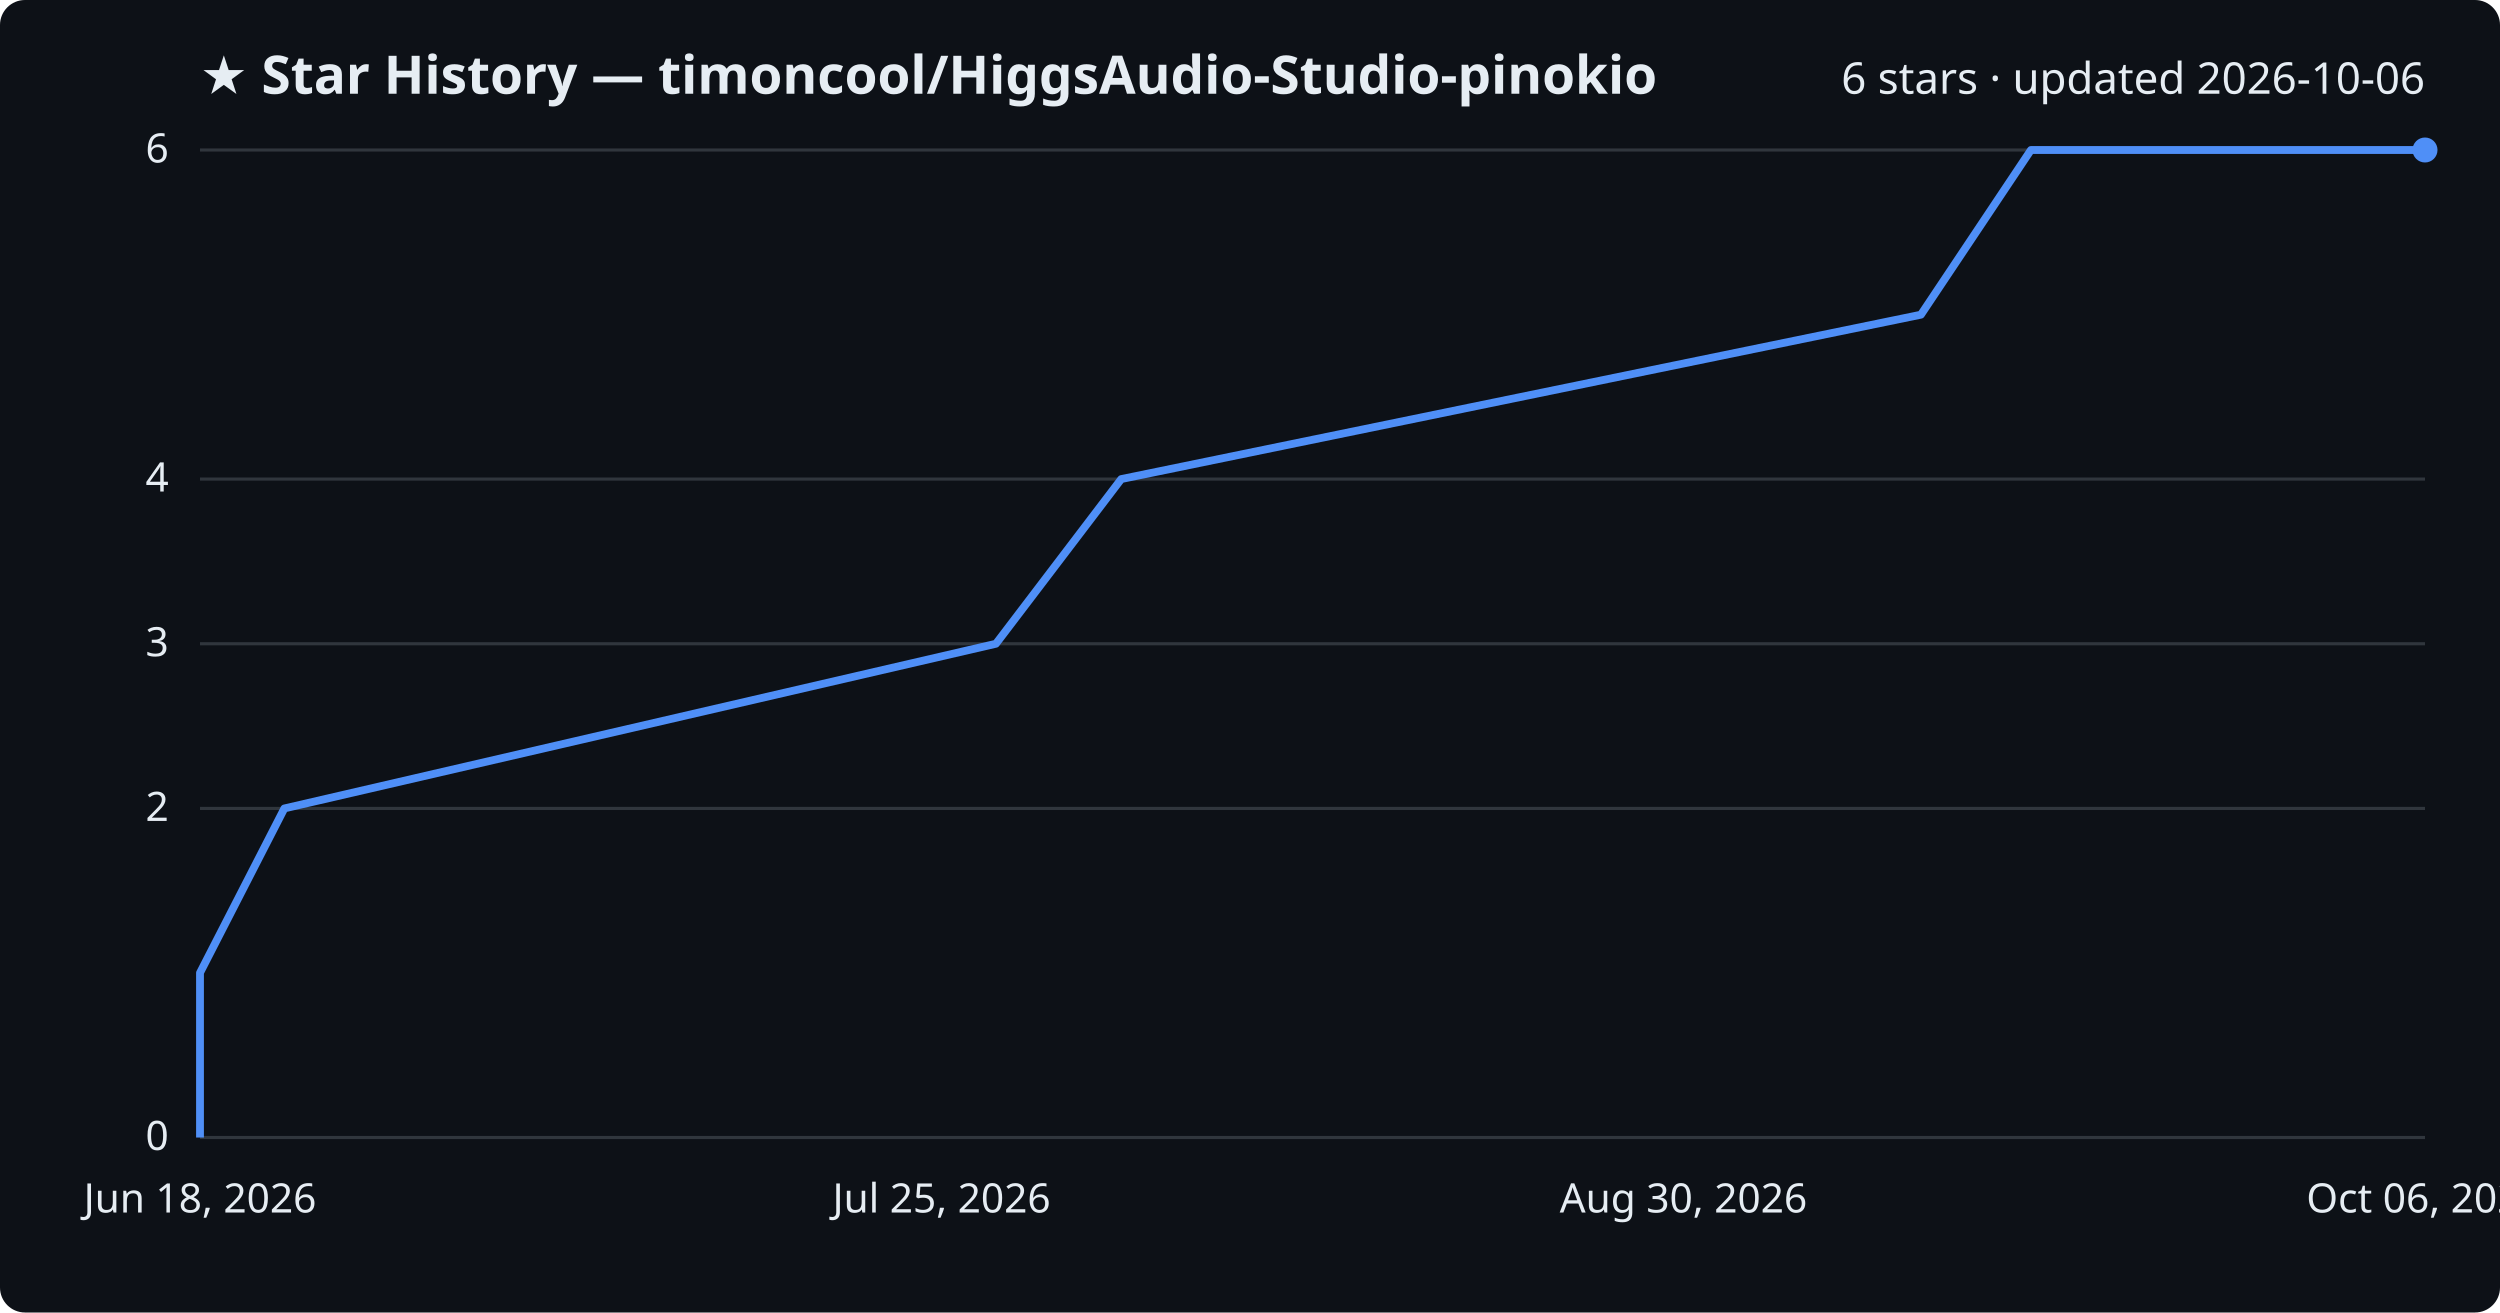
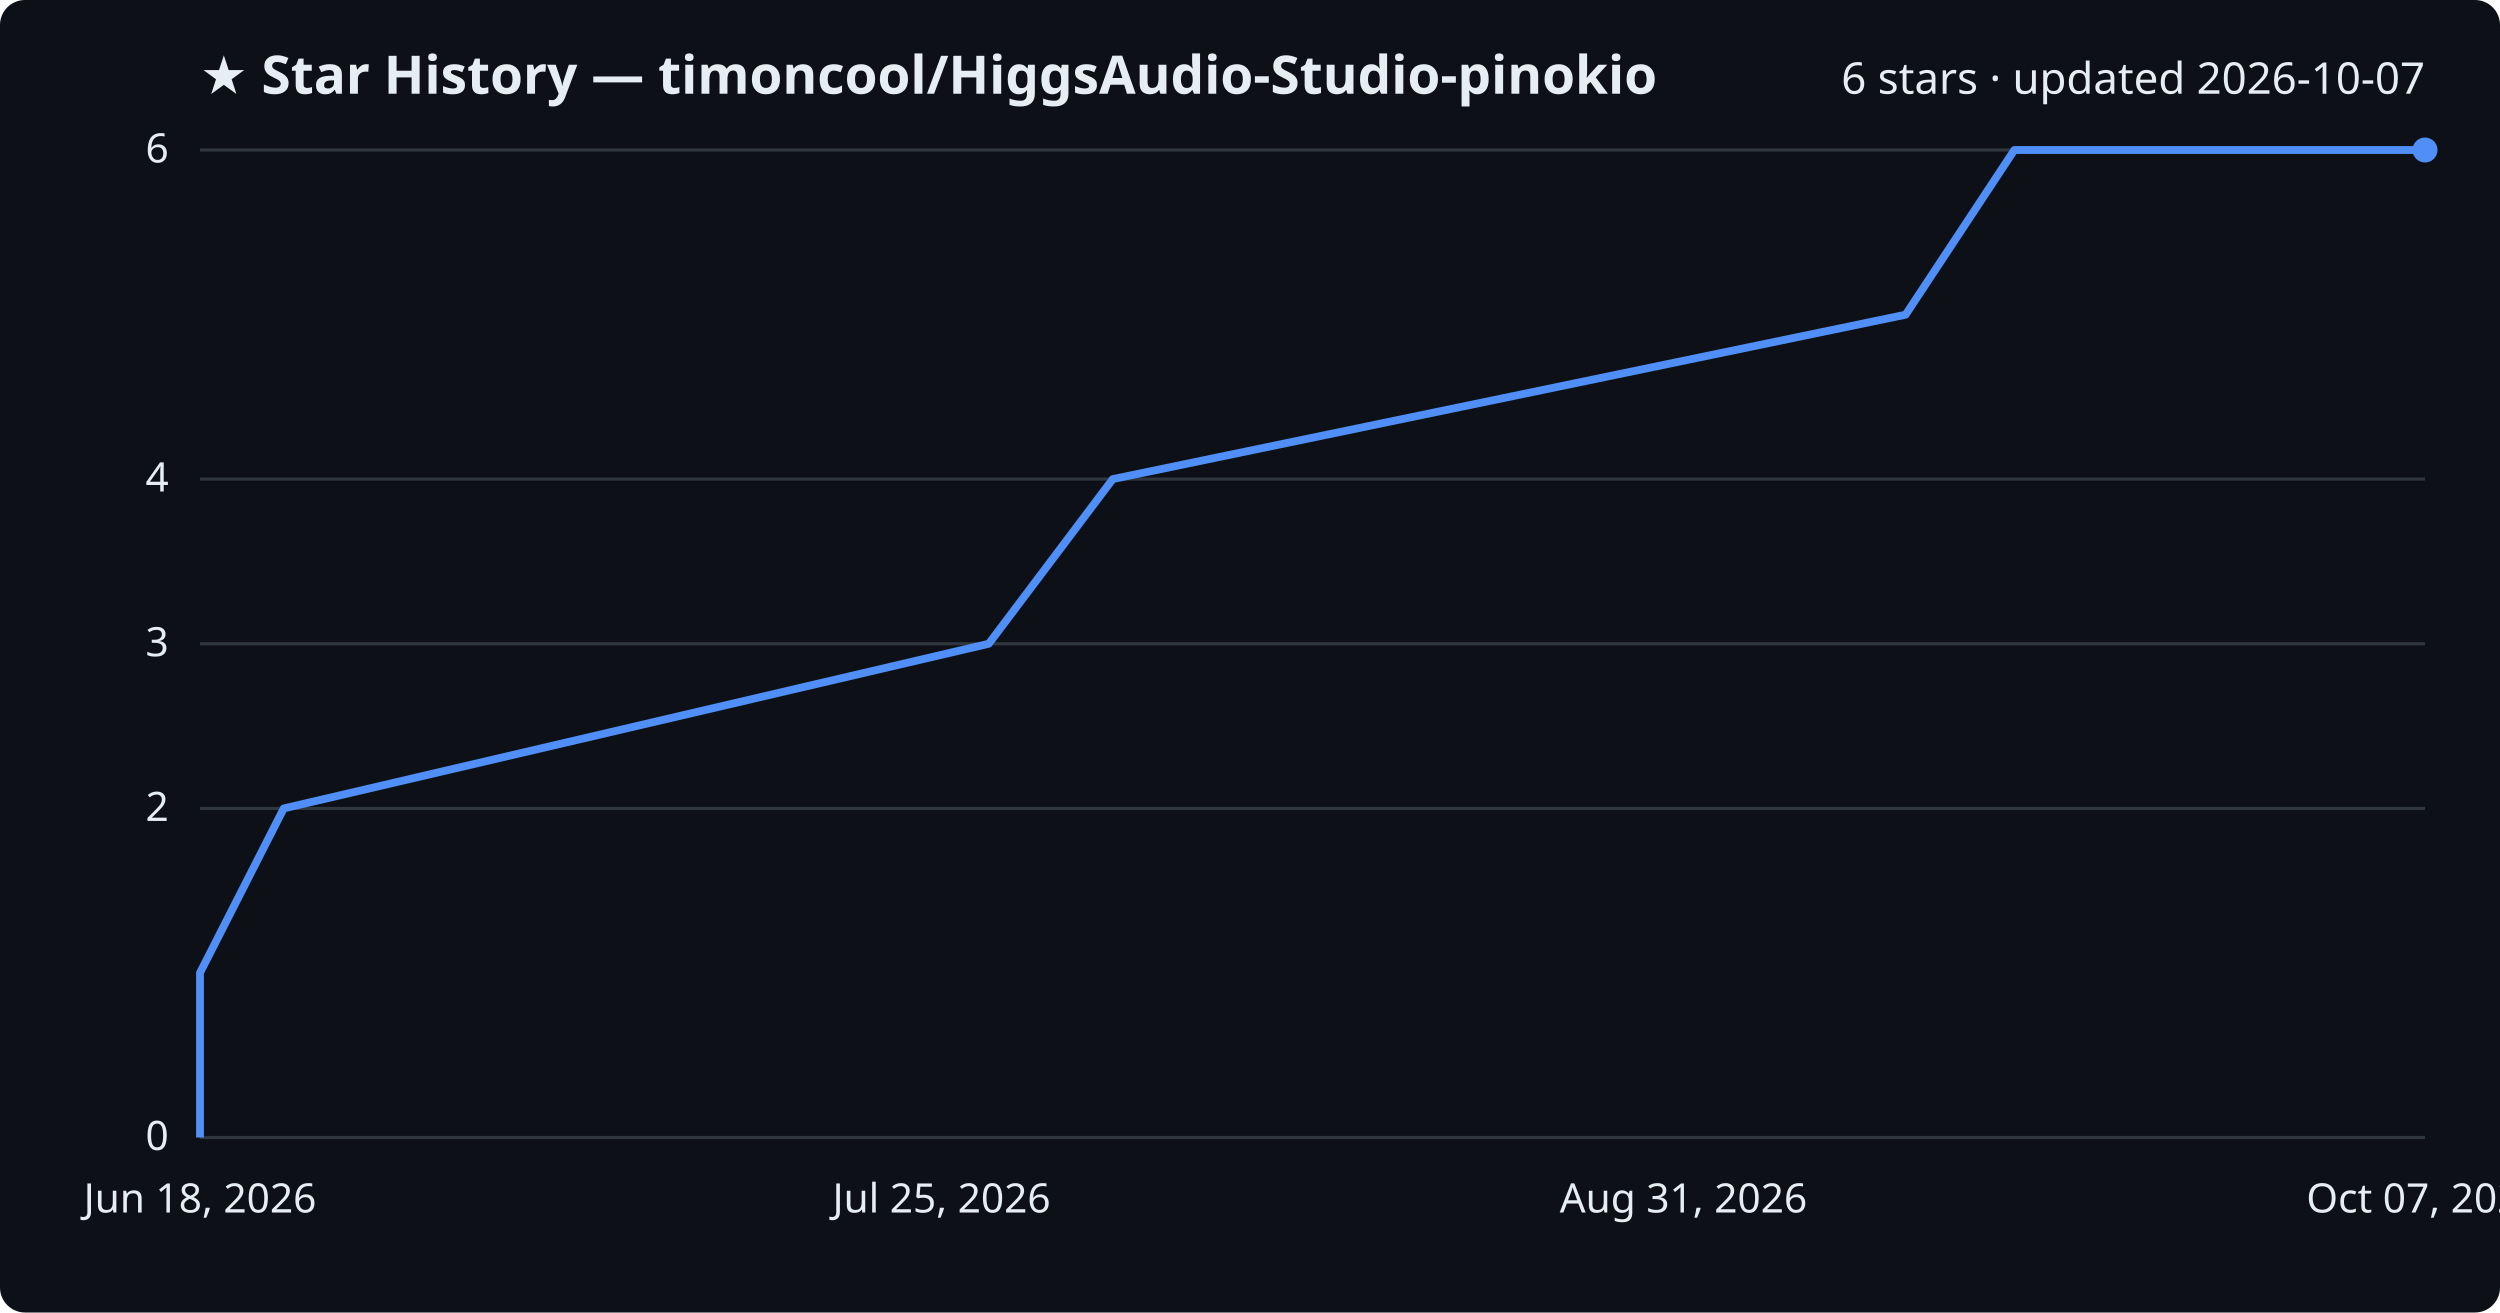
<svg xmlns="http://www.w3.org/2000/svg" viewBox="0 0 800 420" font-family="Segoe UI, sans-serif">
  <rect width="800" height="420" fill="#0d1117" rx="8" />
  <text x="64" y="30" fill="#e6edf3" font-size="17" font-weight="700">★ Star History — timoncool/HiggsAudio-Studio-pinokio</text>
-   <text x="776" y="30" fill="#e6edf3" font-size="14" text-anchor="end">6 stars · updated 2026-10-06</text>
+   <text x="776" y="30" fill="#e6edf3" font-size="14" text-anchor="end">6 stars · updated 2026-10-07</text>
  <line x1="64" y1="364.0" x2="776" y2="364.0" stroke="#30363d" stroke-width="1" />
  <text x="54" y="368.0" fill="#e6edf3" font-size="13" text-anchor="end">0</text>
  <line x1="64" y1="258.7" x2="776" y2="258.7" stroke="#30363d" stroke-width="1" />
  <text x="54" y="262.7" fill="#e6edf3" font-size="13" text-anchor="end">2</text>
  <line x1="64" y1="206.0" x2="776" y2="206.0" stroke="#30363d" stroke-width="1" />
  <text x="54" y="210.0" fill="#e6edf3" font-size="13" text-anchor="end">3</text>
  <line x1="64" y1="153.3" x2="776" y2="153.3" stroke="#30363d" stroke-width="1" />
  <text x="54" y="157.3" fill="#e6edf3" font-size="13" text-anchor="end">4</text>
  <line x1="64" y1="48.0" x2="776" y2="48.0" stroke="#30363d" stroke-width="1" />
  <text x="54" y="52.0" fill="#e6edf3" font-size="13" text-anchor="end">6</text>
-   <path d="M64.0,364.0 L64.0,311.3 L91.0,258.7 L318.7,206.0 L358.8,153.3 L614.7,100.7 L649.9,48.0 L776.0,48.0" fill="none" stroke="#4f8ff7" stroke-width="2.5" stroke-linejoin="round" />
+   <path d="M64.0,364.0 L64.0,311.3 L90.8,258.7 L316.4,206.0 L356.1,153.3 L609.8,100.7 L644.6,48.0 L776.0,48.0" fill="none" stroke="#4f8ff7" stroke-width="2.5" stroke-linejoin="round" />
  <circle cx="776.0" cy="48.0" r="4" fill="#4f8ff7" />
  <text x="64.0" y="388" fill="#e6edf3" font-size="13" text-anchor="middle">Jun 18, 2026</text>
  <text x="301.3" y="388" fill="#e6edf3" font-size="13" text-anchor="middle">Jul 25, 2026</text>
-   <text x="538.7" y="388" fill="#e6edf3" font-size="13" text-anchor="middle">Aug 30, 2026</text>
-   <text x="776.0" y="388" fill="#e6edf3" font-size="13" text-anchor="middle">Oct 06, 2026</text>
+   <text x="538.7" y="388" fill="#e6edf3" font-size="13" text-anchor="middle">Aug 31, 2026</text>
+   <text x="776.0" y="388" fill="#e6edf3" font-size="13" text-anchor="middle">Oct 07, 2026</text>
</svg>
